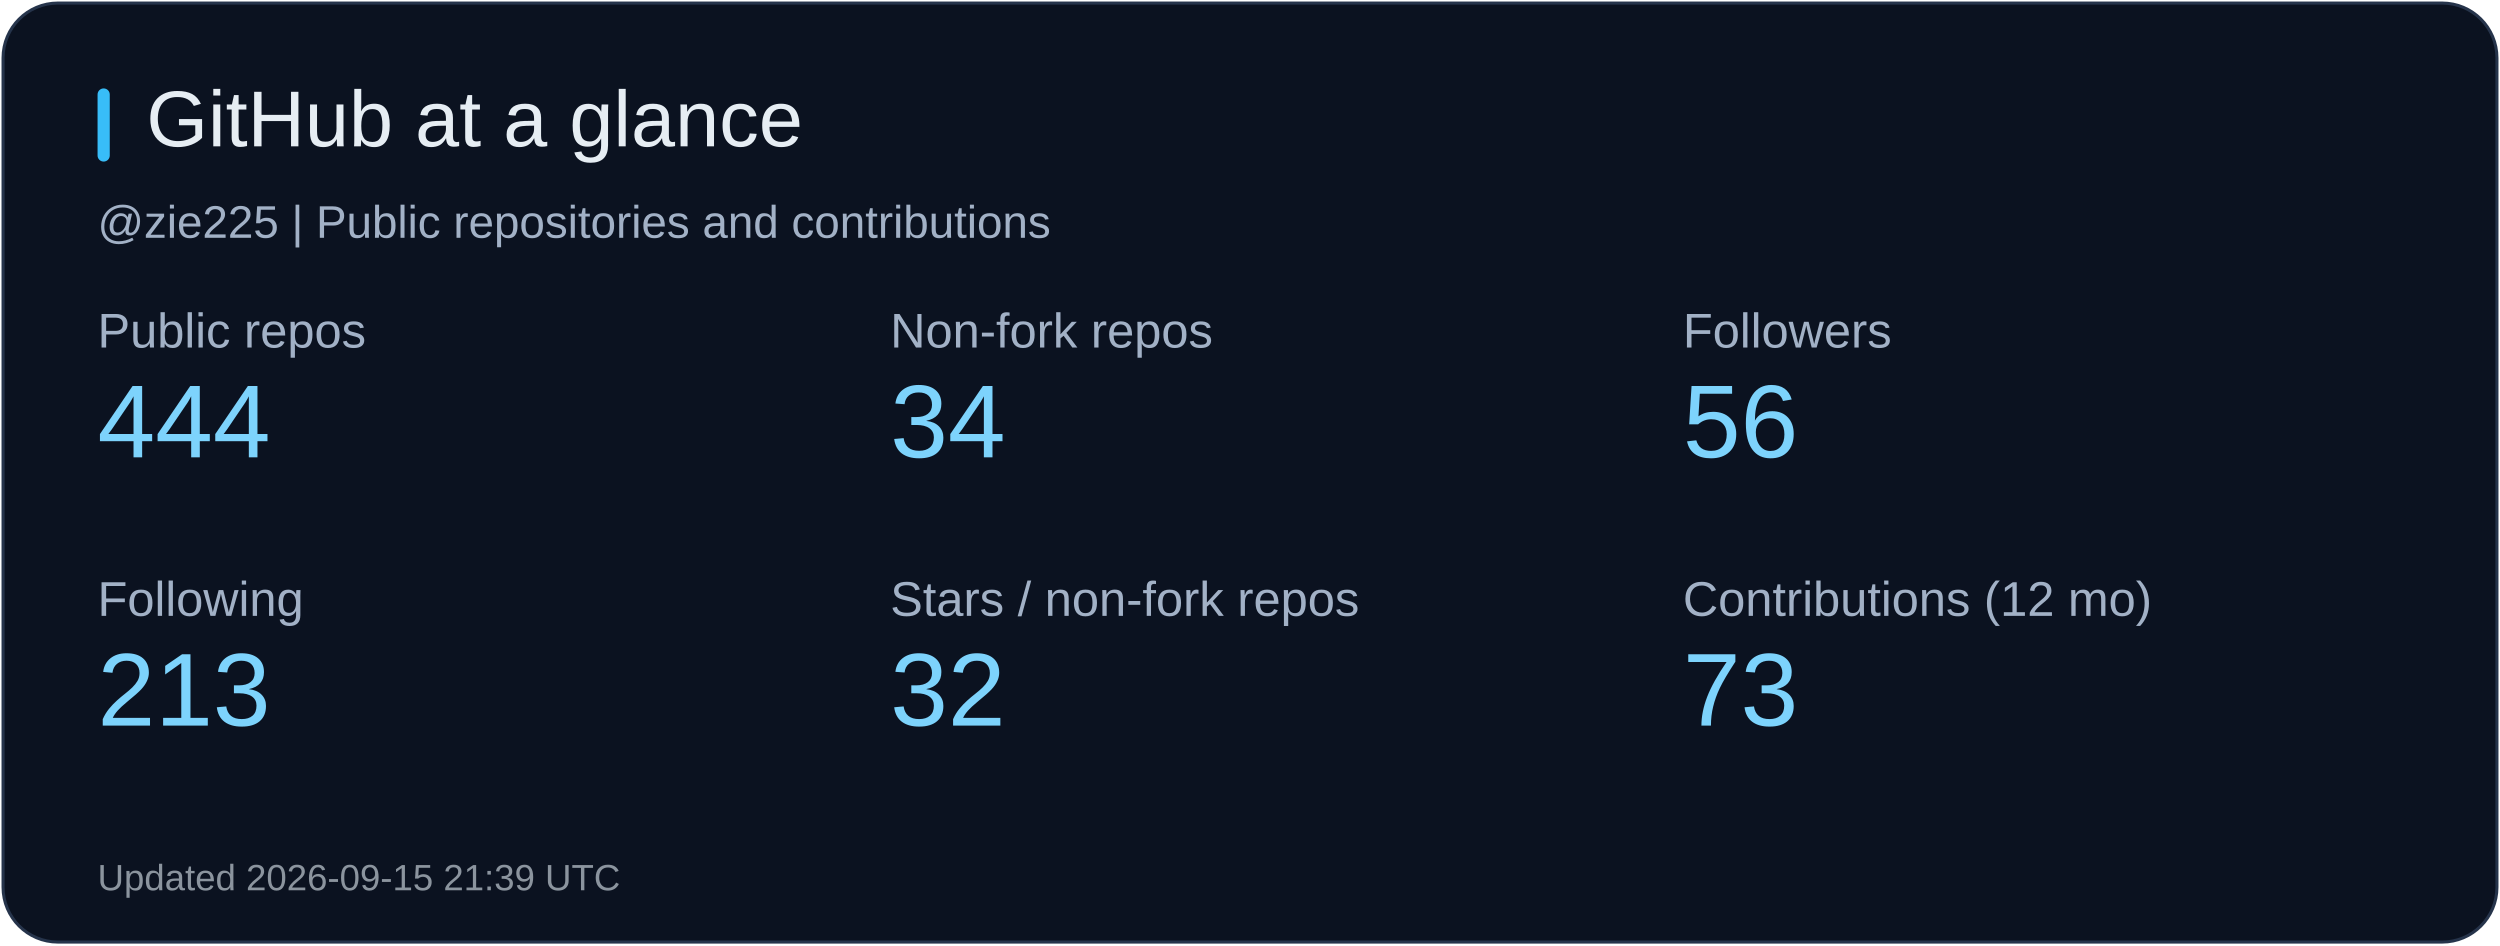
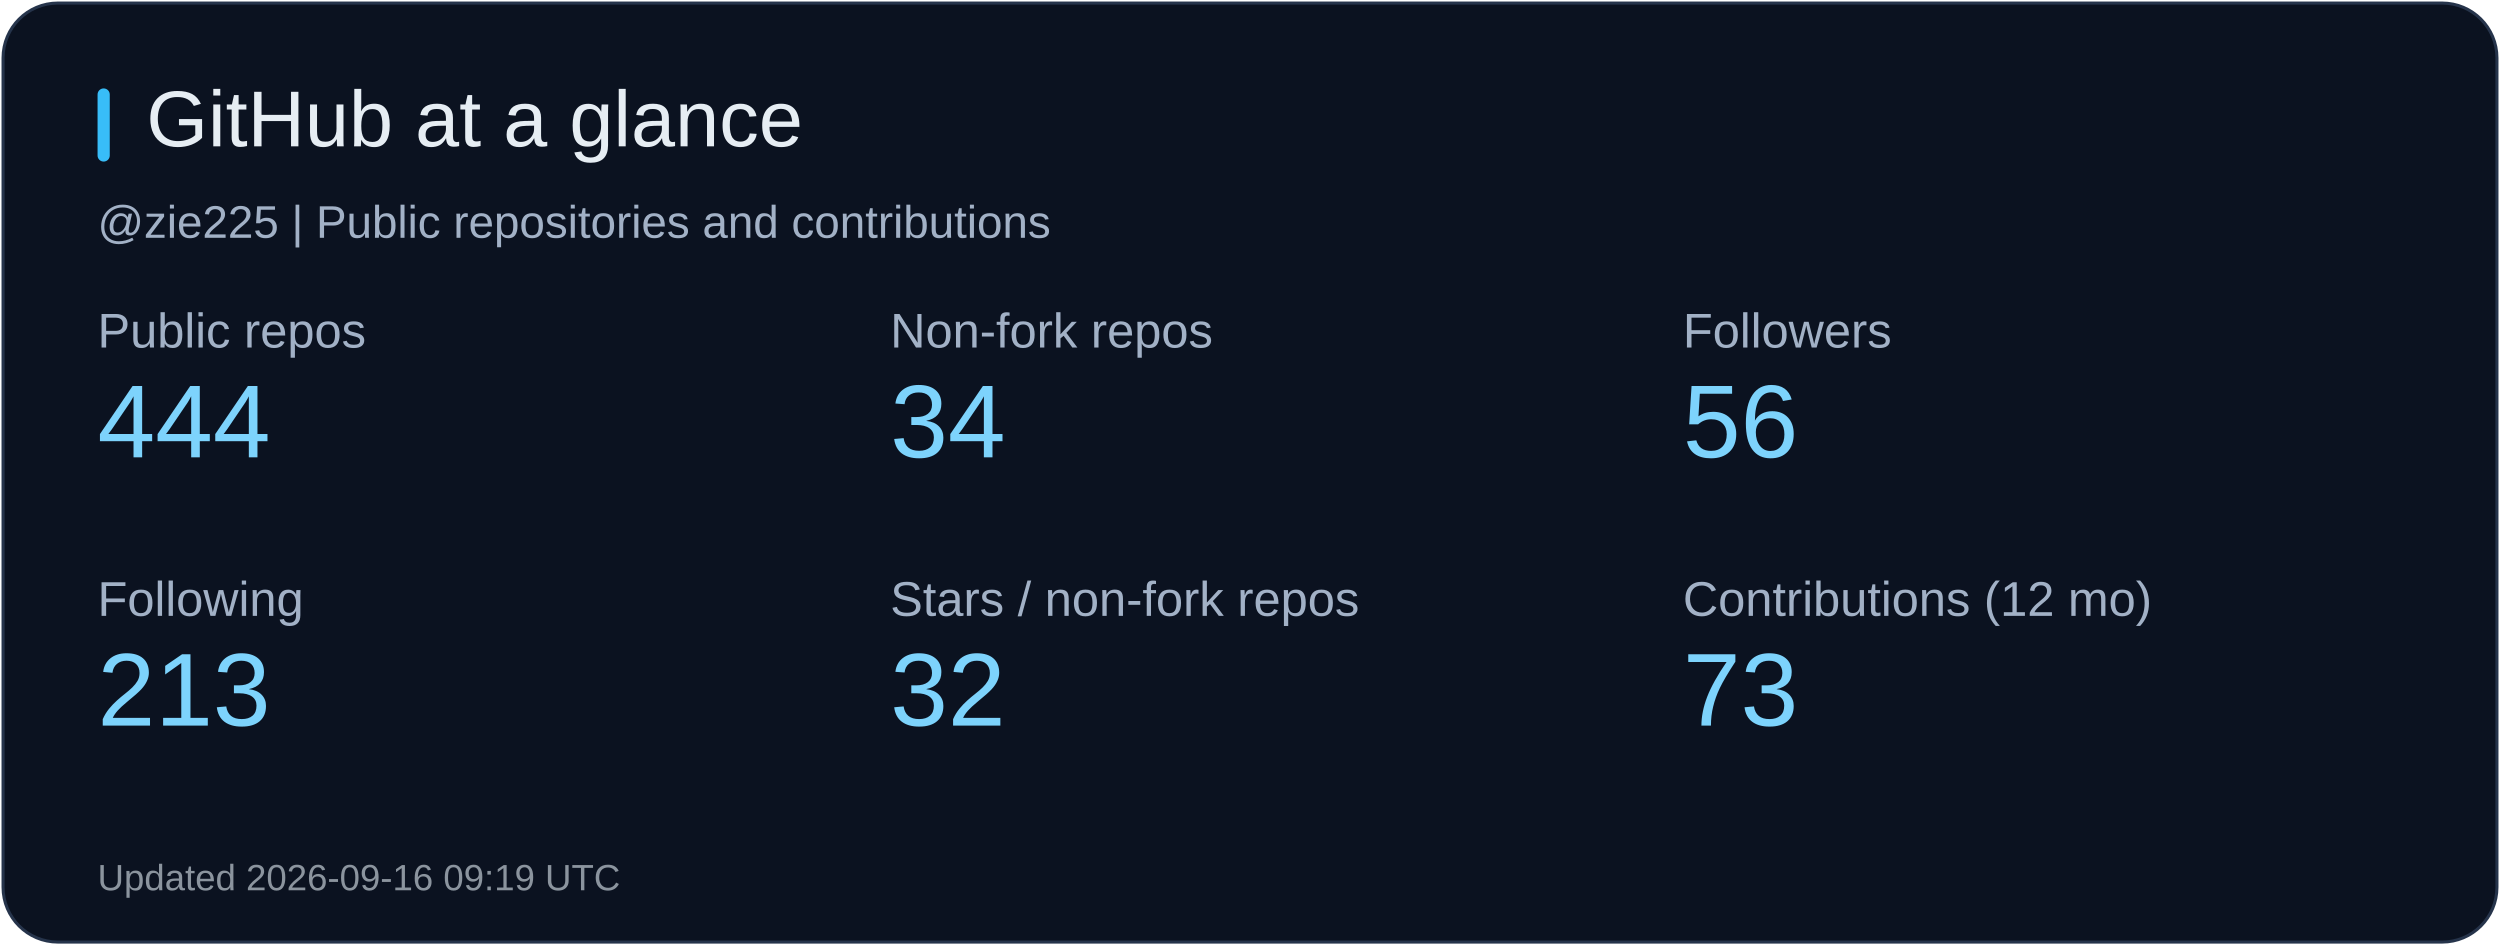
<svg xmlns="http://www.w3.org/2000/svg" width="820" height="310" viewBox="0 0 820 310" role="img" aria-label="GitHub at a glance">
  <rect x="1" y="1" width="818" height="308" rx="18" fill="#0b1220" stroke="#26344b" />
  <rect x="32" y="29" width="4" height="24" rx="2" fill="#38bdf8" />
  <text x="48" y="48" fill="#e6edf3" font-size="26" font-family="Arial, sans-serif">GitHub at a glance</text>
  <text x="32" y="78" fill="#a2b1c6" font-size="15" font-family="Arial, sans-serif">@zie225 | Public repositories and contributions</text>
  <text x="32" y="114" fill="#a2b1c6" font-size="16" font-family="Arial, sans-serif">Public repos</text>
  <text x="32" y="150" fill="#7dd3fc" font-size="34" font-family="Arial, sans-serif">444</text>
  <text x="292" y="114" fill="#a2b1c6" font-size="16" font-family="Arial, sans-serif">Non-fork repos</text>
  <text x="292" y="150" fill="#7dd3fc" font-size="34" font-family="Arial, sans-serif">34</text>
  <text x="552" y="114" fill="#a2b1c6" font-size="16" font-family="Arial, sans-serif">Followers</text>
  <text x="552" y="150" fill="#7dd3fc" font-size="34" font-family="Arial, sans-serif">56</text>
  <text x="32" y="202" fill="#a2b1c6" font-size="16" font-family="Arial, sans-serif">Following</text>
  <text x="32" y="238" fill="#7dd3fc" font-size="34" font-family="Arial, sans-serif">213</text>
  <text x="292" y="202" fill="#a2b1c6" font-size="16" font-family="Arial, sans-serif">Stars / non-fork repos</text>
  <text x="292" y="238" fill="#7dd3fc" font-size="34" font-family="Arial, sans-serif">32</text>
  <text x="552" y="202" fill="#a2b1c6" font-size="16" font-family="Arial, sans-serif">Contributions (12 mo)</text>
  <text x="552" y="238" fill="#7dd3fc" font-size="34" font-family="Arial, sans-serif">73</text>
-   <text x="32" y="292" fill="#8b949e" font-size="12" font-family="Arial, sans-serif">Updated 2026-09-15 21:39 UTC</text>
+   <text x="32" y="292" fill="#8b949e" font-size="12" font-family="Arial, sans-serif">Updated 2026-09-16 09:19 UTC</text>
</svg>
